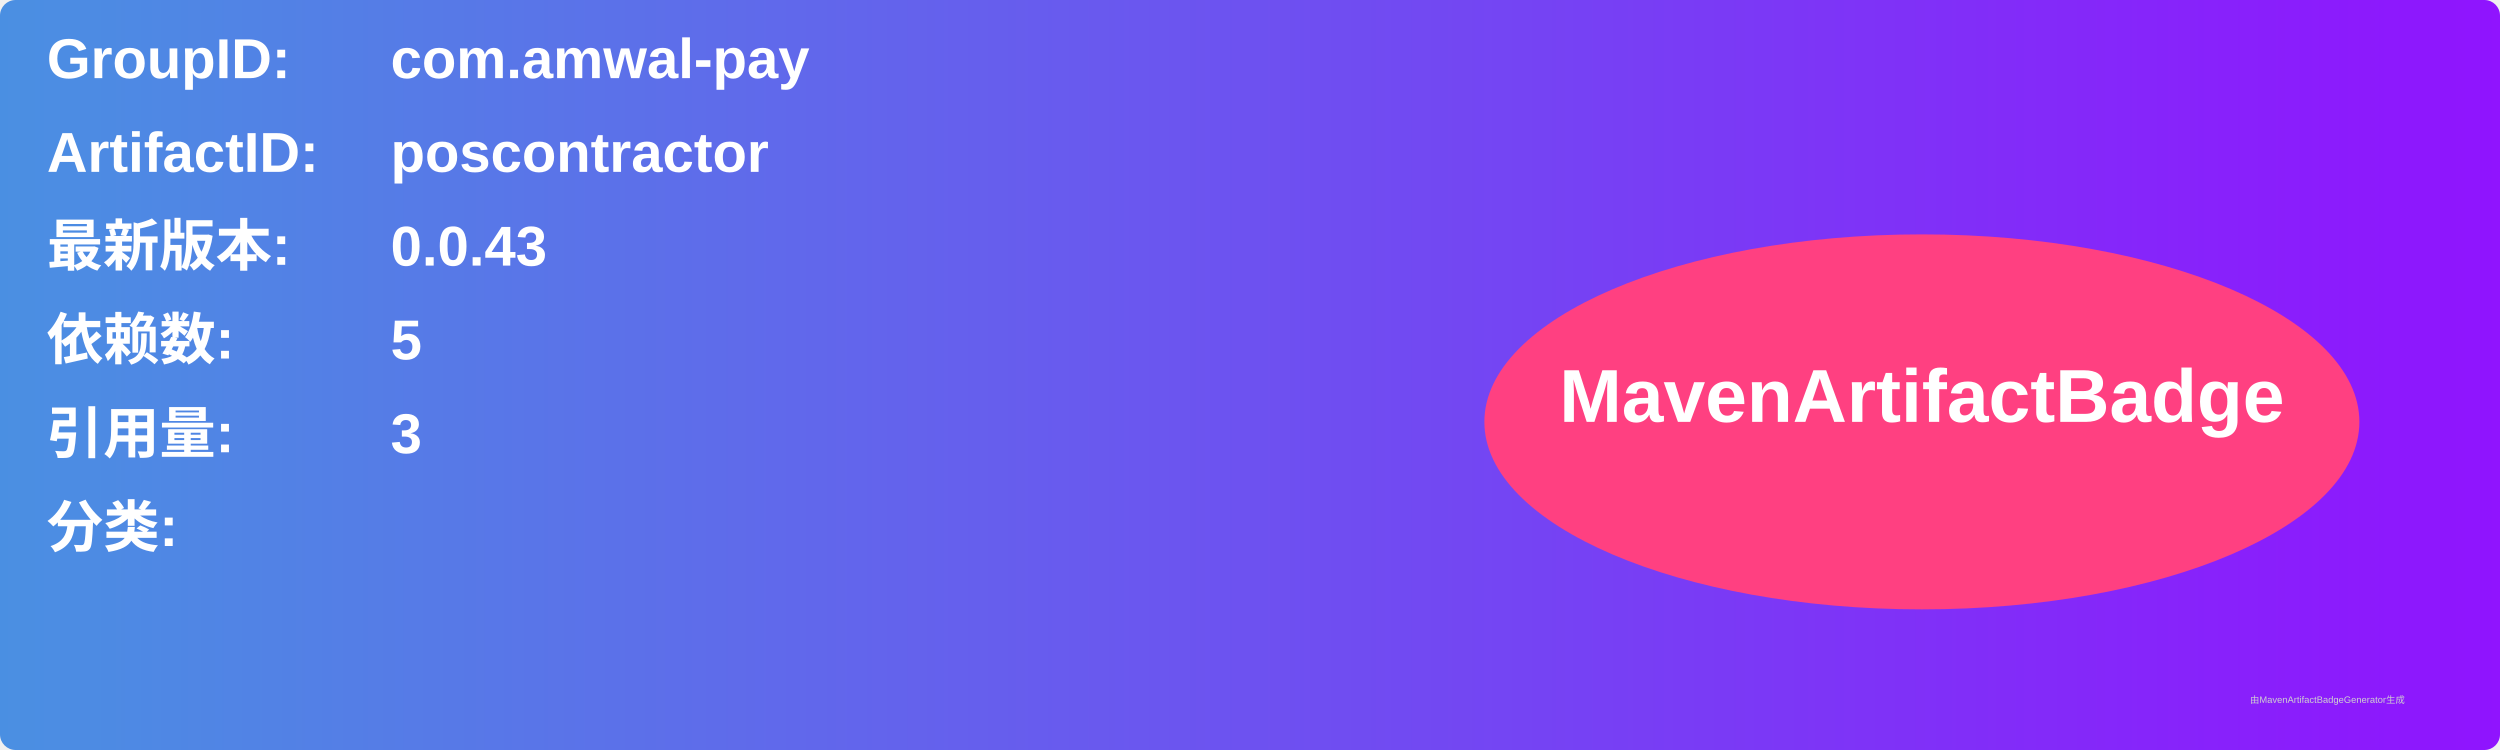
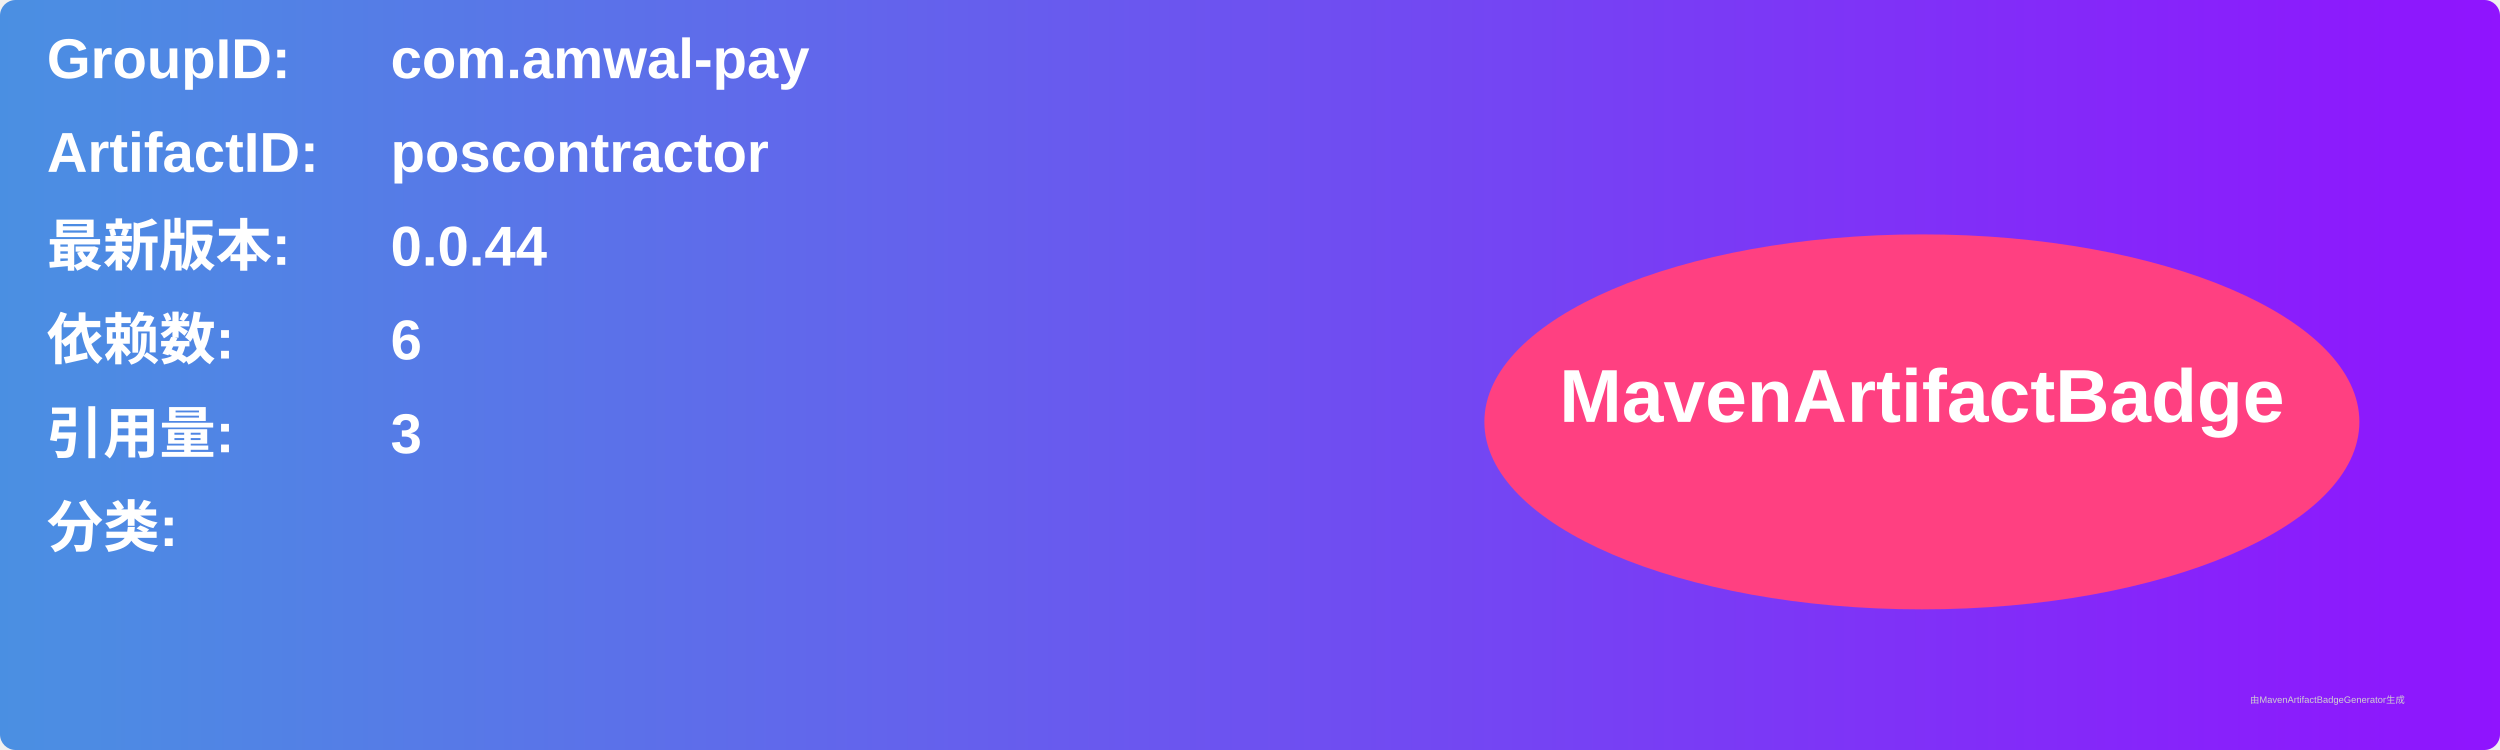
<svg xmlns="http://www.w3.org/2000/svg" width="800" height="240" viewBox="0 0 800 240">
  <linearGradient id="grad" x1="0%" y1="0%" x2="100%" y2="0%">
    <stop offset="0%" stop-color="#4a90e2" />
    <stop offset="100%" stop-color="#9013fe" />
  </linearGradient>
  <rect width="100%" height="100%" rx="5" ry="5" fill="url(#grad)" />
  <g transform="translate(15, 15)">
    <text x="0" y="10" font-family="Arial" font-size="18" fill="white" font-weight="bold" width="260">GroupID:</text>
    <text x="110" y="10" font-family="Arial" font-size="18" fill="white" font-weight="bold" width="460">com.amwal-pay</text>
    <text x="0" y="40" font-family="Arial" font-size="18" fill="white" font-weight="bold" width="260">ArtifactID:</text>
    <text x="110" y="40" font-family="Arial" font-size="18" fill="white" font-weight="bold" width="460">poscontractor</text>
    <text x="0" y="70" font-family="Arial" font-size="18" fill="white" font-weight="bold">最新版本:</text>
    <text x="110" y="70" font-family="Arial" font-size="18" fill="white" font-weight="bold">
-       <tspan font-weight="bold">0.0.43</tspan>
+       <tspan font-weight="bold">0.0.44</tspan>
    </text>
    <text x="0" y="100" font-family="Arial" font-size="18" fill="white" font-weight="bold">依赖数: </text>
    <text x="110" y="100" font-family="Arial" font-size="18" fill="white">
-       <tspan font-weight="bold">5</tspan>
+       <tspan font-weight="bold">6</tspan>
    </text>
    <text x="0" y="130" font-family="Arial" font-size="18" fill="white" font-weight="bold">引用量: </text>
    <text x="110" y="130" font-family="Arial" font-size="18" fill="white">
      <tspan font-weight="bold">3</tspan>
    </text>
    <text x="0" y="160" font-family="Arial" font-size="18" fill="white" font-weight="bold">分类:</text>
    <text x="10" y="190" font-family="Arial" font-size="10" fill="white">
      <tspan font-weight="bold" />
    </text>
    <ellipse cx="600" cy="120" rx="140" ry="60" fill="#ff4081" />
    <text x="600" y="120" text-anchor="middle" font-family="Arial" font-size="24" fill="white" font-weight="bold">MavenArtifactBadge</text>
  </g>
  <text x="720" y="225" font-family="Arial" font-size="3" fill="#d0d0d0">由MavenArtifactBadgeGenerator生成</text>
</svg>
